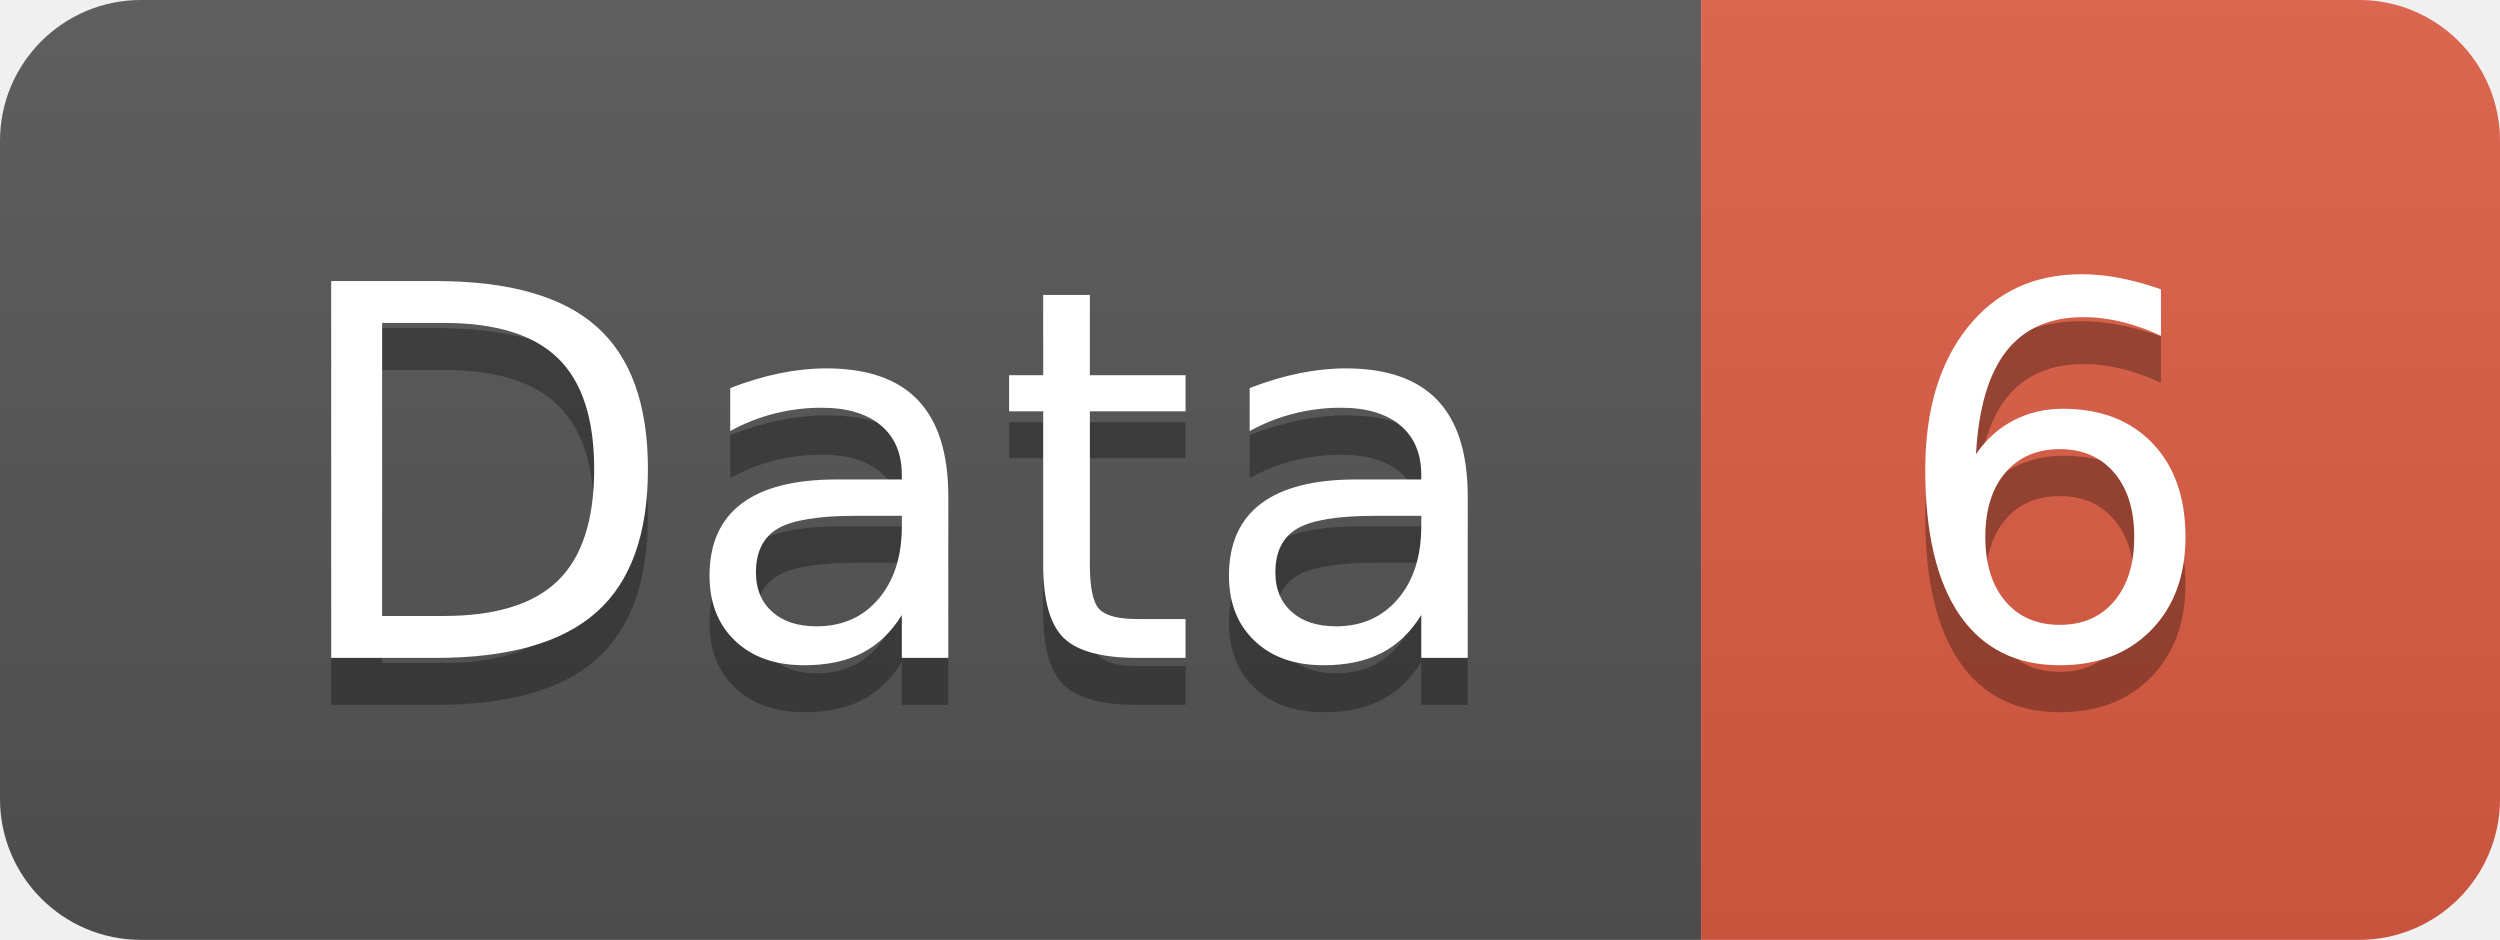
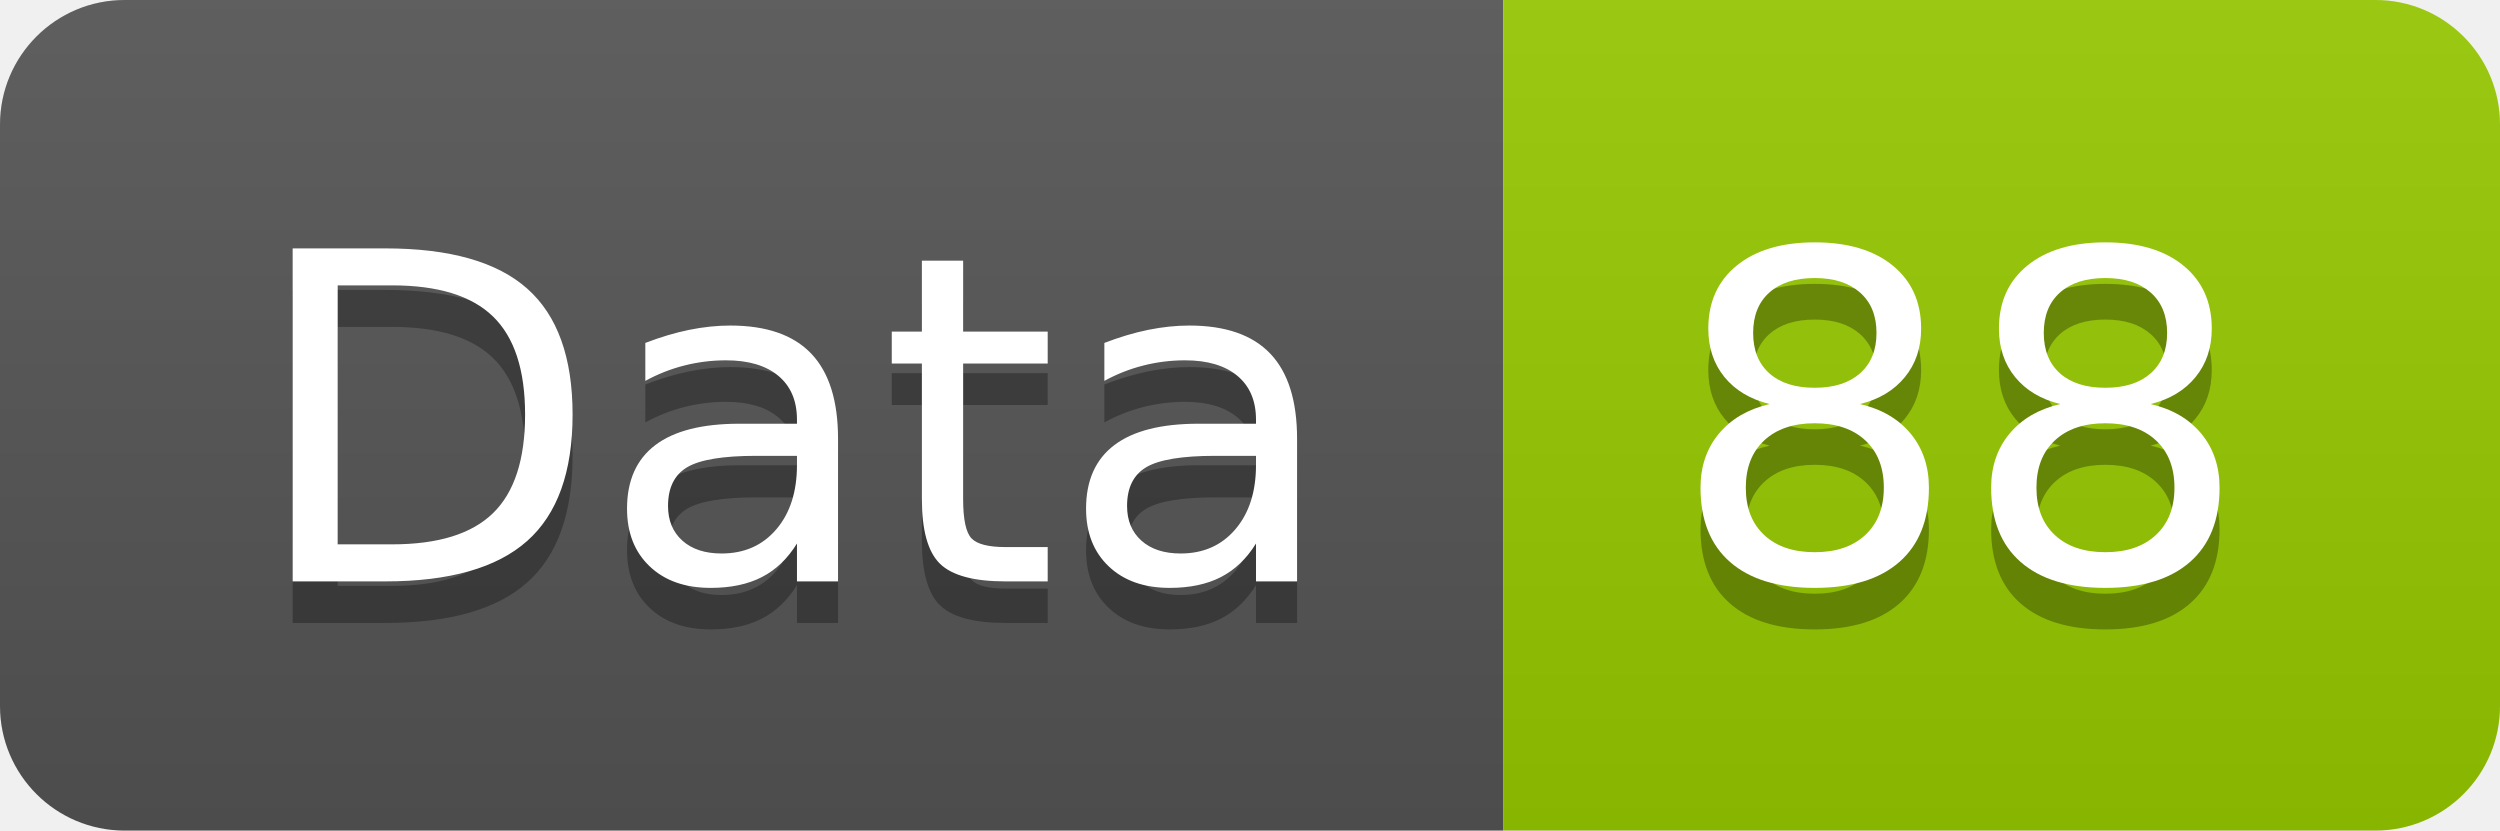
- <svg xmlns="http://www.w3.org/2000/svg" width="53.2" height="20">
+ <svg xmlns="http://www.w3.org/2000/svg" width="60.2" height="20">
  <linearGradient id="smooth" x2="0" y2="100%">
    <stop offset="0" stop-color="#bbb" stop-opacity=".1" />
    <stop offset="1" stop-opacity=".1" />
  </linearGradient>
  <clipPath id="round">
-     <rect width="53.2" height="20" rx="3" fill="#fff" />
+     <rect width="60.2" height="20" rx="3" fill="#fff" />
  </clipPath>
  <g clip-path="url(#round)">
    <rect width="36.2" height="20" fill="#555" />
-     <rect x="36.2" width="17.0" height="20" fill="#e05d44" />
-     <rect width="53.2" height="20" fill="url(#smooth)" />
+     <rect x="36.2" width="24.0" height="20" fill="#97CA00" />
+     <rect width="60.2" height="20" fill="url(#smooth)" />
  </g>
  <g fill="#fff" text-anchor="middle" font-family="DejaVu Sans,Verdana,Geneva,sans-serif" font-size="110">
    <text x="191.0" y="150" fill="#010101" fill-opacity=".3" transform="scale(0.1)" textLength="262.0" lengthAdjust="spacing">Data</text>
    <text x="191.0" y="140" transform="scale(0.1)" textLength="262.0" lengthAdjust="spacing">Data</text>
-     <text x="437.0" y="150" fill="#010101" fill-opacity=".3" transform="scale(0.1)" textLength="70.0" lengthAdjust="spacing">6</text>
-     <text x="437.0" y="140" transform="scale(0.1)" textLength="70.0" lengthAdjust="spacing">6</text>
+     <text x="472.0" y="150" fill="#010101" fill-opacity=".3" transform="scale(0.1)" textLength="140.0" lengthAdjust="spacing">88</text>
+     <text x="472.0" y="140" transform="scale(0.1)" textLength="140.0" lengthAdjust="spacing">88</text>
  </g>
</svg>
